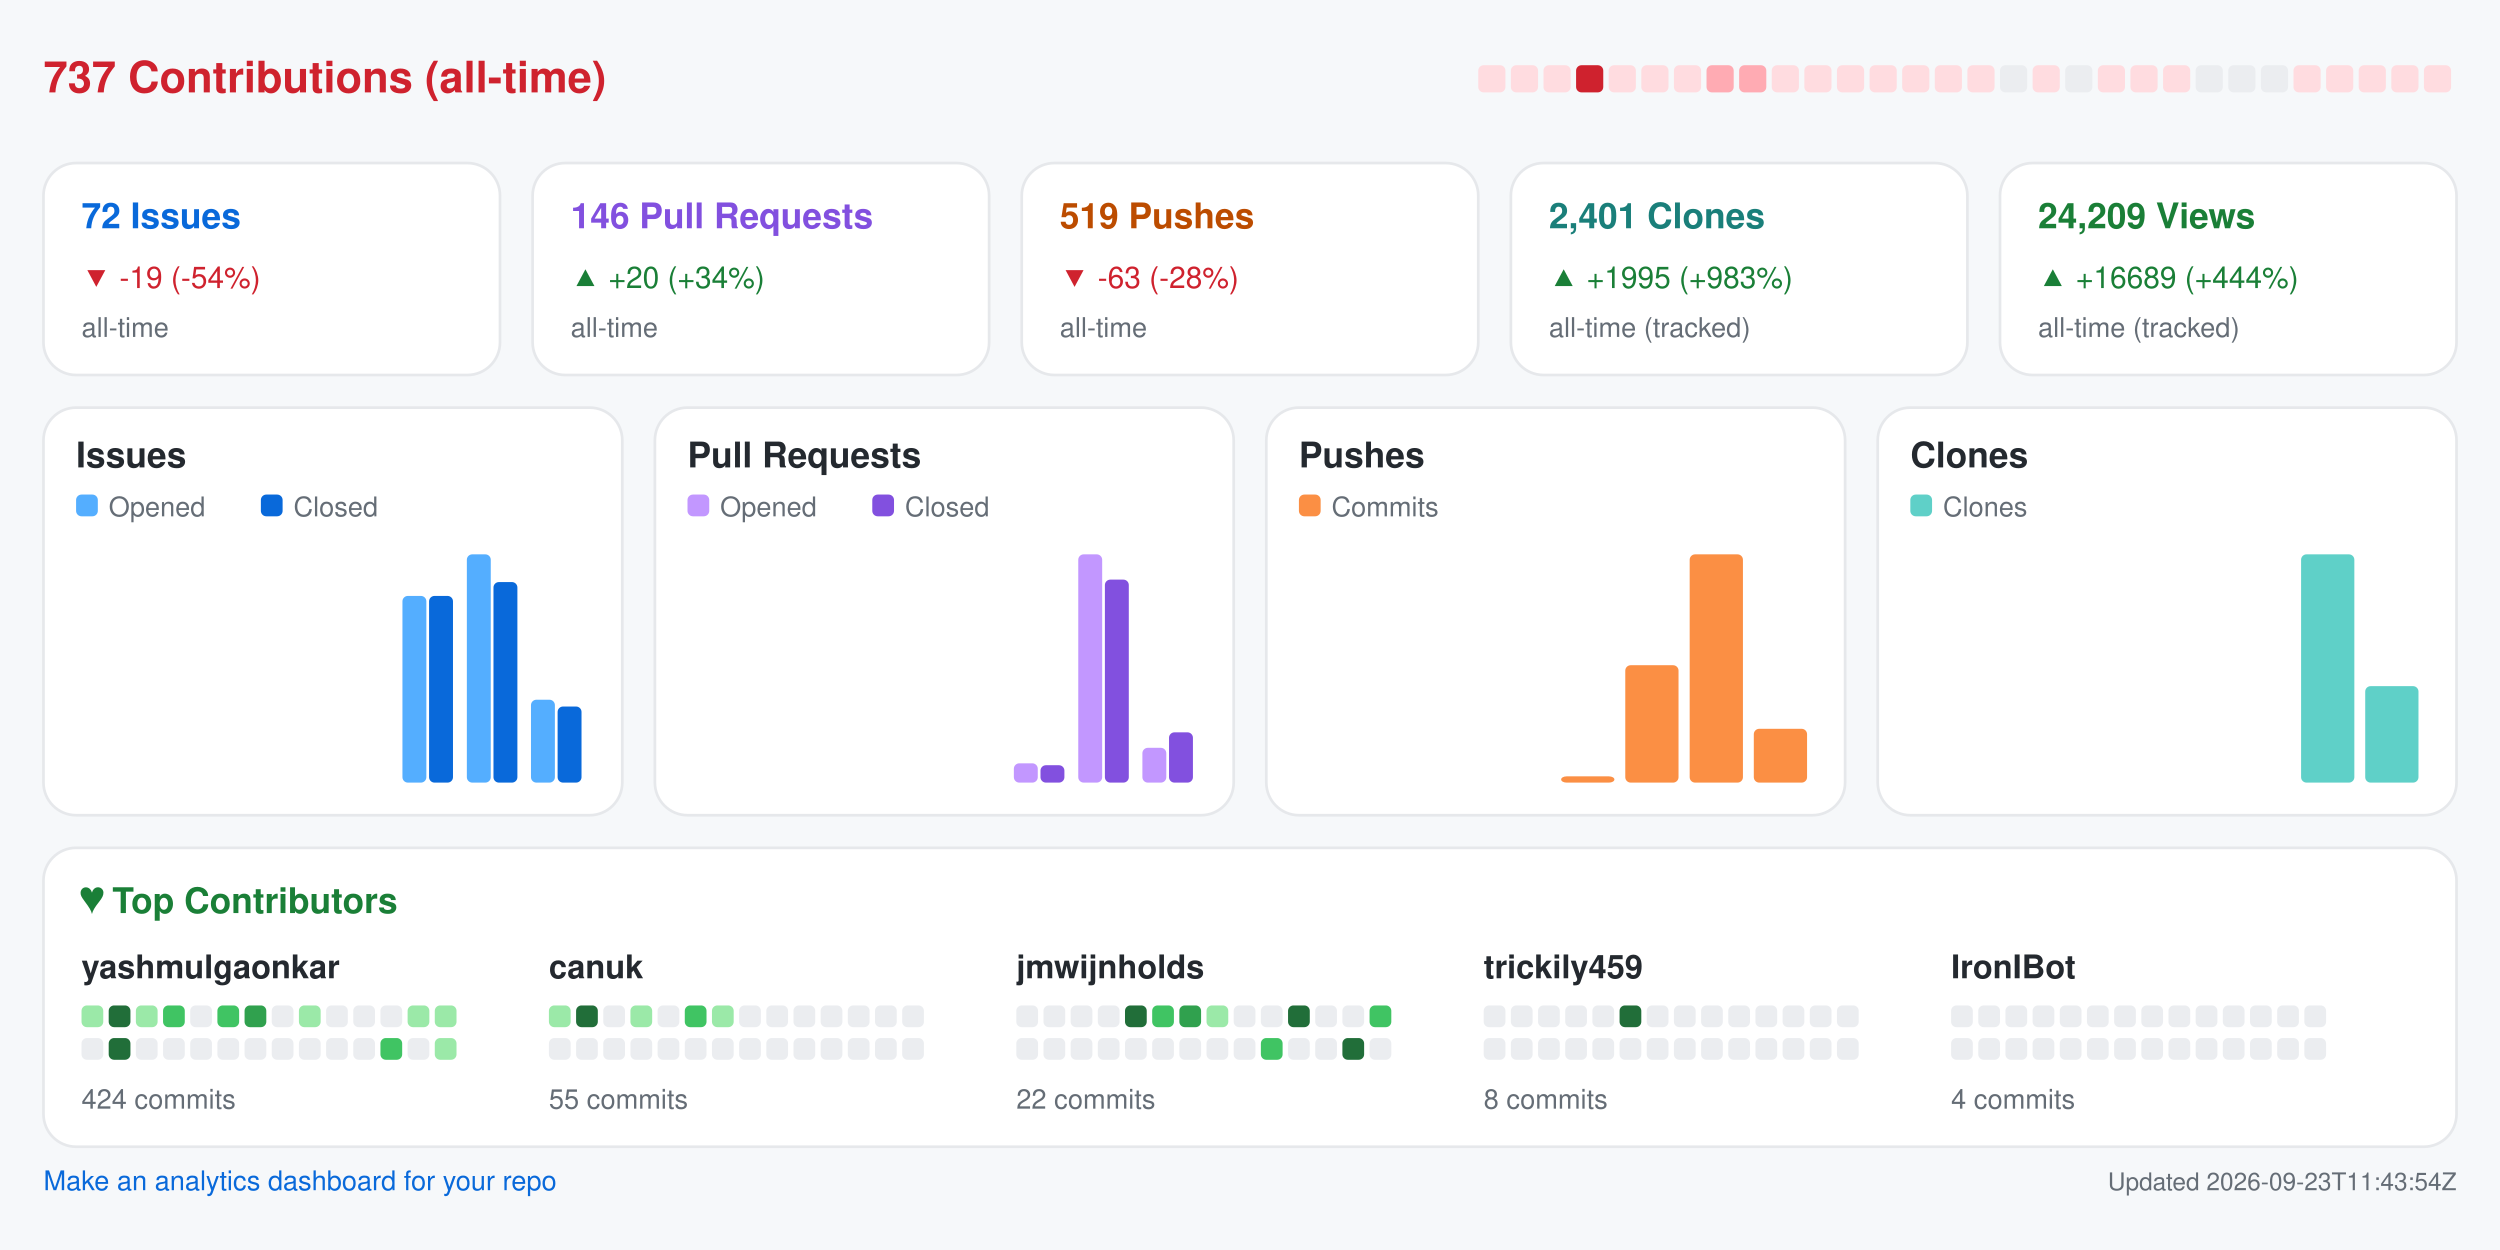
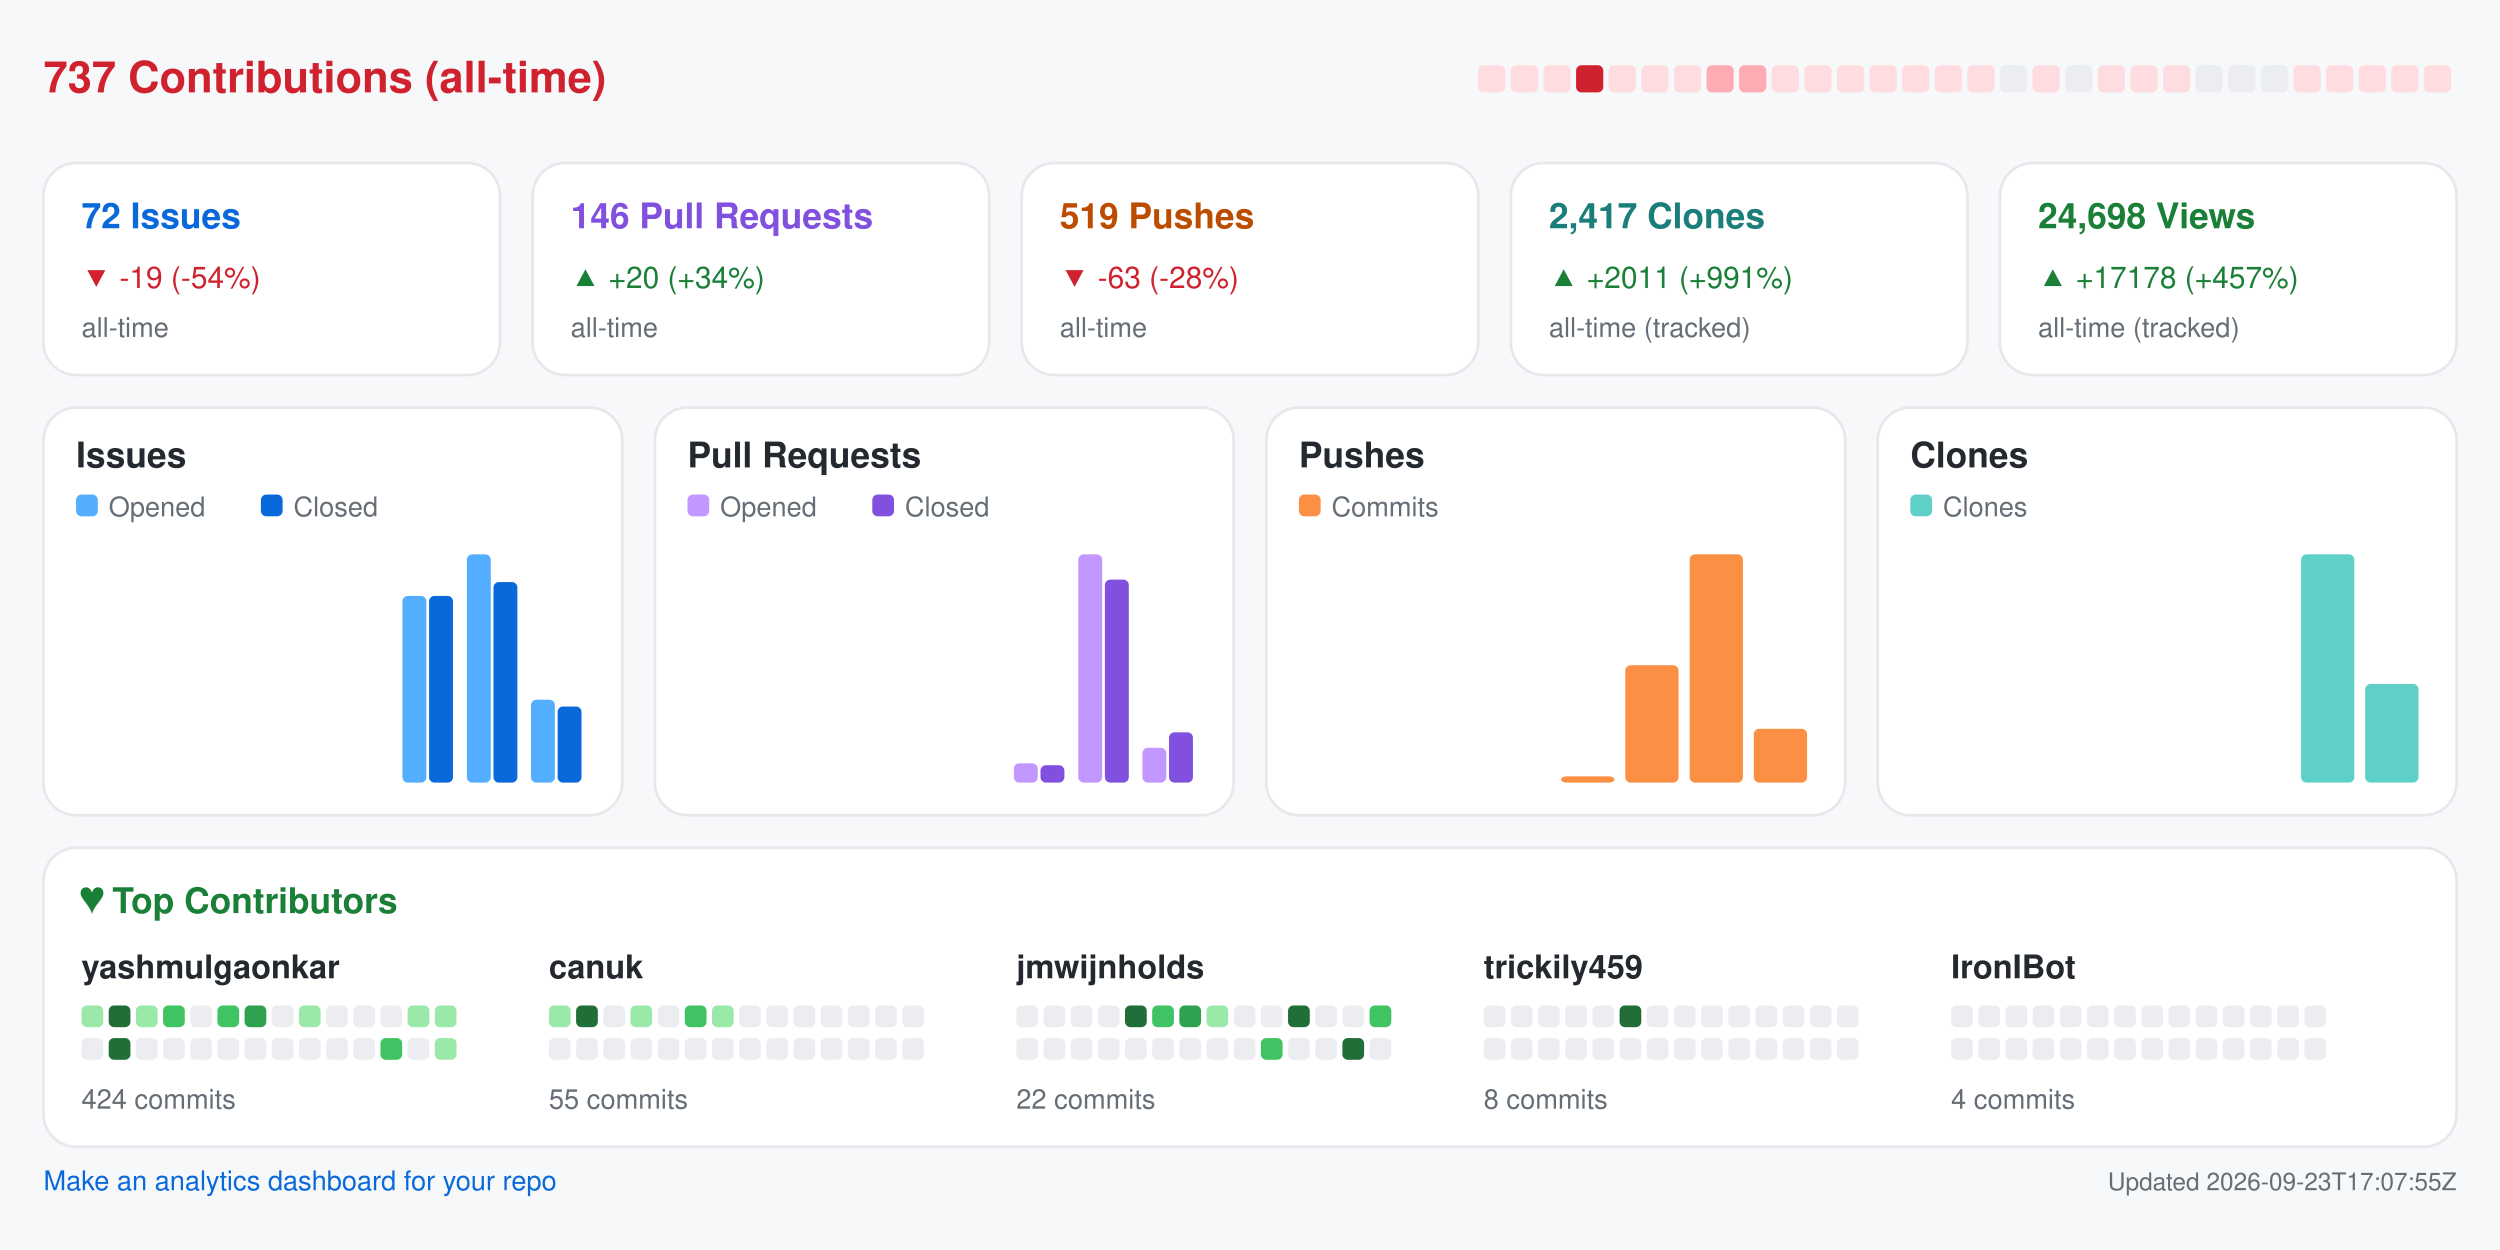
<svg xmlns="http://www.w3.org/2000/svg" width="920" height="460" viewBox="0 0 920 460" role="img" aria-label="Repository analytics for yashmulgaonkar/FlightScnr_Pi">
  <rect x="0.0" y="0.0" width="920.0" height="460.0" rx="0" fill="#f6f8fa" />
  <text x="16.0" y="34.0" fill="#cf222e" font-size="16" font-family="-apple-system,BlinkMacSystemFont,Segoe UI,Helvetica,Arial,sans-serif" font-weight="600" text-anchor="start">737 Contributions (all-time)</text>
  <rect x="544.0" y="24.0" width="10.0" height="10.0" rx="2" fill="#ffdce0" />
  <rect x="556.0" y="24.0" width="10.0" height="10.0" rx="2" fill="#ffdce0" />
  <rect x="568.0" y="24.0" width="10.0" height="10.0" rx="2" fill="#ffdce0" />
  <rect x="580.0" y="24.0" width="10.0" height="10.0" rx="2" fill="#cf222e" />
  <rect x="592.0" y="24.0" width="10.0" height="10.0" rx="2" fill="#ffdce0" />
  <rect x="604.0" y="24.0" width="10.0" height="10.0" rx="2" fill="#ffdce0" />
  <rect x="616.0" y="24.0" width="10.0" height="10.0" rx="2" fill="#ffdce0" />
  <rect x="628.0" y="24.0" width="10.0" height="10.0" rx="2" fill="#ffabb3" />
  <rect x="640.0" y="24.0" width="10.0" height="10.0" rx="2" fill="#ffabb3" />
  <rect x="652.0" y="24.0" width="10.0" height="10.0" rx="2" fill="#ffdce0" />
  <rect x="664.0" y="24.0" width="10.0" height="10.0" rx="2" fill="#ffdce0" />
  <rect x="676.0" y="24.0" width="10.0" height="10.0" rx="2" fill="#ffdce0" />
  <rect x="688.0" y="24.0" width="10.0" height="10.0" rx="2" fill="#ffdce0" />
  <rect x="700.0" y="24.0" width="10.0" height="10.0" rx="2" fill="#ffdce0" />
  <rect x="712.0" y="24.0" width="10.0" height="10.0" rx="2" fill="#ffdce0" />
  <rect x="724.0" y="24.0" width="10.0" height="10.0" rx="2" fill="#ffdce0" />
  <rect x="736.0" y="24.0" width="10.0" height="10.0" rx="2" fill="#ebedf0" />
  <rect x="748.0" y="24.0" width="10.0" height="10.0" rx="2" fill="#ffdce0" />
  <rect x="760.0" y="24.0" width="10.0" height="10.0" rx="2" fill="#ebedf0" />
  <rect x="772.0" y="24.0" width="10.0" height="10.0" rx="2" fill="#ffdce0" />
  <rect x="784.0" y="24.0" width="10.0" height="10.0" rx="2" fill="#ffdce0" />
  <rect x="796.0" y="24.0" width="10.0" height="10.0" rx="2" fill="#ffdce0" />
  <rect x="808.0" y="24.0" width="10.0" height="10.0" rx="2" fill="#ebedf0" />
  <rect x="820.0" y="24.0" width="10.0" height="10.0" rx="2" fill="#ebedf0" />
  <rect x="832.0" y="24.0" width="10.0" height="10.0" rx="2" fill="#ebedf0" />
  <rect x="844.0" y="24.0" width="10.0" height="10.0" rx="2" fill="#ffdce0" />
  <rect x="856.0" y="24.0" width="10.0" height="10.0" rx="2" fill="#ffdce0" />
  <rect x="868.0" y="24.0" width="10.0" height="10.0" rx="2" fill="#ffdce0" />
  <rect x="880.0" y="24.0" width="10.0" height="10.0" rx="2" fill="#ffdce0" />
  <rect x="892.0" y="24.0" width="10.0" height="10.0" rx="2" fill="#ffdce0" />
  <rect x="16.0" y="60.0" width="168.0" height="78.0" rx="12" fill="#ffffff" stroke="#e6e8eb" />
  <text x="30.0" y="84.0" fill="#0969da" font-size="13" font-family="-apple-system,BlinkMacSystemFont,Segoe UI,Helvetica,Arial,sans-serif" font-weight="600" text-anchor="start">72 Issues</text>
  <text x="30.0" y="106.0" fill="#cf222e" font-size="11" font-family="-apple-system,BlinkMacSystemFont,Segoe UI,Helvetica,Arial,sans-serif" font-weight="400" text-anchor="start">▼ -19 (-54%)</text>
  <text x="30.0" y="124.0" fill="#656d76" font-size="10" font-family="-apple-system,BlinkMacSystemFont,Segoe UI,Helvetica,Arial,sans-serif" font-weight="400" text-anchor="start">all-time</text>
  <rect x="196.0" y="60.0" width="168.0" height="78.0" rx="12" fill="#ffffff" stroke="#e6e8eb" />
  <text x="210.0" y="84.0" fill="#8250df" font-size="13" font-family="-apple-system,BlinkMacSystemFont,Segoe UI,Helvetica,Arial,sans-serif" font-weight="600" text-anchor="start">146 Pull Requests</text>
  <text x="210.0" y="106.0" fill="#1a7f37" font-size="11" font-family="-apple-system,BlinkMacSystemFont,Segoe UI,Helvetica,Arial,sans-serif" font-weight="400" text-anchor="start">▲ +20 (+34%)</text>
  <text x="210.0" y="124.0" fill="#656d76" font-size="10" font-family="-apple-system,BlinkMacSystemFont,Segoe UI,Helvetica,Arial,sans-serif" font-weight="400" text-anchor="start">all-time</text>
  <rect x="376.0" y="60.0" width="168.0" height="78.0" rx="12" fill="#ffffff" stroke="#e6e8eb" />
  <text x="390.0" y="84.0" fill="#bc4c00" font-size="13" font-family="-apple-system,BlinkMacSystemFont,Segoe UI,Helvetica,Arial,sans-serif" font-weight="600" text-anchor="start">519 Pushes</text>
  <text x="390.0" y="106.0" fill="#cf222e" font-size="11" font-family="-apple-system,BlinkMacSystemFont,Segoe UI,Helvetica,Arial,sans-serif" font-weight="400" text-anchor="start">▼ -63 (-28%)</text>
  <text x="390.0" y="124.0" fill="#656d76" font-size="10" font-family="-apple-system,BlinkMacSystemFont,Segoe UI,Helvetica,Arial,sans-serif" font-weight="400" text-anchor="start">all-time</text>
  <rect x="556.0" y="60.0" width="168.0" height="78.0" rx="12" fill="#ffffff" stroke="#e6e8eb" />
-   <text x="570.0" y="84.0" fill="#1a7f7a" font-size="13" font-family="-apple-system,BlinkMacSystemFont,Segoe UI,Helvetica,Arial,sans-serif" font-weight="600" text-anchor="start">2,401 Clones</text>
-   <text x="570.0" y="106.0" fill="#1a7f37" font-size="11" font-family="-apple-system,BlinkMacSystemFont,Segoe UI,Helvetica,Arial,sans-serif" font-weight="400" text-anchor="start">▲ +1995 (+983%)</text>
+   <text x="570.0" y="84.0" fill="#1a7f7a" font-size="13" font-family="-apple-system,BlinkMacSystemFont,Segoe UI,Helvetica,Arial,sans-serif" font-weight="600" text-anchor="start">2,417 Clones</text>
+   <text x="570.0" y="106.0" fill="#1a7f37" font-size="11" font-family="-apple-system,BlinkMacSystemFont,Segoe UI,Helvetica,Arial,sans-serif" font-weight="400" text-anchor="start">▲ +2011 (+991%)</text>
  <text x="570.0" y="124.0" fill="#656d76" font-size="10" font-family="-apple-system,BlinkMacSystemFont,Segoe UI,Helvetica,Arial,sans-serif" font-weight="400" text-anchor="start">all-time (tracked)</text>
  <rect x="736.0" y="60.0" width="168.0" height="78.0" rx="12" fill="#ffffff" stroke="#e6e8eb" />
-   <text x="750.0" y="84.0" fill="#1a7f37" font-size="13" font-family="-apple-system,BlinkMacSystemFont,Segoe UI,Helvetica,Arial,sans-serif" font-weight="600" text-anchor="start">24,209 Views</text>
-   <text x="750.0" y="106.0" fill="#1a7f37" font-size="11" font-family="-apple-system,BlinkMacSystemFont,Segoe UI,Helvetica,Arial,sans-serif" font-weight="400" text-anchor="start">▲ +16689 (+444%)</text>
+   <text x="750.0" y="84.0" fill="#1a7f37" font-size="13" font-family="-apple-system,BlinkMacSystemFont,Segoe UI,Helvetica,Arial,sans-serif" font-weight="600" text-anchor="start">24,698 Views</text>
+   <text x="750.0" y="106.0" fill="#1a7f37" font-size="11" font-family="-apple-system,BlinkMacSystemFont,Segoe UI,Helvetica,Arial,sans-serif" font-weight="400" text-anchor="start">▲ +17178 (+457%)</text>
  <text x="750.0" y="124.0" fill="#656d76" font-size="10" font-family="-apple-system,BlinkMacSystemFont,Segoe UI,Helvetica,Arial,sans-serif" font-weight="400" text-anchor="start">all-time (tracked)</text>
  <rect x="16.0" y="150.0" width="213.0" height="150.0" rx="12" fill="#ffffff" stroke="#e6e8eb" />
  <text x="28.0" y="172.0" fill="#24292f" font-size="13" font-family="-apple-system,BlinkMacSystemFont,Segoe UI,Helvetica,Arial,sans-serif" font-weight="600" text-anchor="start">Issues</text>
  <rect x="28.0" y="182.0" width="8.0" height="8.0" rx="2" fill="#54aeff" />
  <text x="40.0" y="190.0" fill="#656d76" font-size="10" font-family="-apple-system,BlinkMacSystemFont,Segoe UI,Helvetica,Arial,sans-serif" font-weight="400" text-anchor="start">Opened</text>
  <rect x="96.0" y="182.0" width="8.0" height="8.0" rx="2" fill="#0969da" />
  <text x="108.0" y="190.0" fill="#656d76" font-size="10" font-family="-apple-system,BlinkMacSystemFont,Segoe UI,Helvetica,Arial,sans-serif" font-weight="400" text-anchor="start">Closed</text>
  <rect x="30.0" y="288.0" width="8.8" height="0.0" rx="2" fill="#54aeff" />
  <rect x="39.8" y="288.0" width="8.8" height="0.0" rx="2" fill="#0969da" />
  <rect x="53.6" y="288.0" width="8.8" height="0.0" rx="2" fill="#54aeff" />
  <rect x="63.4" y="288.0" width="8.8" height="0.0" rx="2" fill="#0969da" />
  <rect x="77.2" y="288.0" width="8.8" height="0.0" rx="2" fill="#54aeff" />
  <rect x="87.1" y="288.0" width="8.8" height="0.0" rx="2" fill="#0969da" />
  <rect x="100.9" y="288.0" width="8.8" height="0.0" rx="2" fill="#54aeff" />
  <rect x="110.7" y="288.0" width="8.8" height="0.0" rx="2" fill="#0969da" />
  <rect x="124.5" y="288.0" width="8.8" height="0.0" rx="2" fill="#54aeff" />
  <rect x="134.3" y="288.0" width="8.8" height="0.0" rx="2" fill="#0969da" />
  <rect x="148.1" y="219.3" width="8.8" height="68.7" rx="2" fill="#54aeff" />
  <rect x="157.9" y="219.3" width="8.8" height="68.7" rx="2" fill="#0969da" />
  <rect x="171.8" y="204.0" width="8.8" height="84.0" rx="2" fill="#54aeff" />
  <rect x="181.6" y="214.2" width="8.8" height="73.8" rx="2" fill="#0969da" />
  <rect x="195.4" y="257.5" width="8.8" height="30.5" rx="2" fill="#54aeff" />
  <rect x="205.2" y="260.0" width="8.8" height="28.0" rx="2" fill="#0969da" />
  <rect x="241.0" y="150.0" width="213.0" height="150.0" rx="12" fill="#ffffff" stroke="#e6e8eb" />
  <text x="253.0" y="172.0" fill="#24292f" font-size="13" font-family="-apple-system,BlinkMacSystemFont,Segoe UI,Helvetica,Arial,sans-serif" font-weight="600" text-anchor="start">Pull Requests</text>
  <rect x="253.0" y="182.0" width="8.0" height="8.0" rx="2" fill="#c297ff" />
  <text x="265.0" y="190.0" fill="#656d76" font-size="10" font-family="-apple-system,BlinkMacSystemFont,Segoe UI,Helvetica,Arial,sans-serif" font-weight="400" text-anchor="start">Opened</text>
  <rect x="321.0" y="182.0" width="8.0" height="8.0" rx="2" fill="#8250df" />
  <text x="333.0" y="190.0" fill="#656d76" font-size="10" font-family="-apple-system,BlinkMacSystemFont,Segoe UI,Helvetica,Arial,sans-serif" font-weight="400" text-anchor="start">Closed</text>
  <rect x="255.0" y="288.0" width="8.8" height="0.0" rx="2" fill="#c297ff" />
  <rect x="264.8" y="288.0" width="8.8" height="0.0" rx="2" fill="#8250df" />
  <rect x="278.6" y="288.0" width="8.8" height="0.0" rx="2" fill="#c297ff" />
  <rect x="288.4" y="288.0" width="8.8" height="0.0" rx="2" fill="#8250df" />
  <rect x="302.2" y="288.0" width="8.8" height="0.0" rx="2" fill="#c297ff" />
  <rect x="312.1" y="288.0" width="8.8" height="0.0" rx="2" fill="#8250df" />
  <rect x="325.9" y="288.0" width="8.8" height="0.0" rx="2" fill="#c297ff" />
  <rect x="335.7" y="288.0" width="8.8" height="0.0" rx="2" fill="#8250df" />
  <rect x="349.5" y="288.0" width="8.8" height="0.0" rx="2" fill="#c297ff" />
  <rect x="359.3" y="288.0" width="8.8" height="0.0" rx="2" fill="#8250df" />
  <rect x="373.1" y="280.9" width="8.8" height="7.1" rx="2" fill="#c297ff" />
  <rect x="382.9" y="281.6" width="8.8" height="6.4" rx="2" fill="#8250df" />
  <rect x="396.8" y="204.0" width="8.8" height="84.0" rx="2" fill="#c297ff" />
  <rect x="406.6" y="213.3" width="8.8" height="74.7" rx="2" fill="#8250df" />
  <rect x="420.4" y="275.2" width="8.8" height="12.8" rx="2" fill="#c297ff" />
  <rect x="430.2" y="269.5" width="8.8" height="18.5" rx="2" fill="#8250df" />
  <rect x="466.0" y="150.0" width="213.0" height="150.0" rx="12" fill="#ffffff" stroke="#e6e8eb" />
  <text x="478.0" y="172.0" fill="#24292f" font-size="13" font-family="-apple-system,BlinkMacSystemFont,Segoe UI,Helvetica,Arial,sans-serif" font-weight="600" text-anchor="start">Pushes</text>
  <rect x="478.0" y="182.0" width="8.0" height="8.0" rx="2" fill="#fb8f44" />
  <text x="490.0" y="190.0" fill="#656d76" font-size="10" font-family="-apple-system,BlinkMacSystemFont,Segoe UI,Helvetica,Arial,sans-serif" font-weight="400" text-anchor="start">Commits</text>
  <rect x="480.0" y="288.0" width="19.6" height="0.0" rx="2" fill="#fb8f44" />
  <rect x="503.6" y="288.0" width="19.6" height="0.0" rx="2" fill="#fb8f44" />
  <rect x="527.2" y="288.0" width="19.6" height="0.0" rx="2" fill="#fb8f44" />
  <rect x="550.9" y="288.0" width="19.6" height="0.0" rx="2" fill="#fb8f44" />
  <rect x="574.5" y="285.7" width="19.6" height="2.3" rx="2" fill="#fb8f44" />
  <rect x="598.1" y="244.8" width="19.6" height="43.2" rx="2" fill="#fb8f44" />
  <rect x="621.8" y="204.0" width="19.6" height="84.0" rx="2" fill="#fb8f44" />
  <rect x="645.4" y="268.2" width="19.6" height="19.8" rx="2" fill="#fb8f44" />
  <rect x="691.0" y="150.0" width="213.0" height="150.0" rx="12" fill="#ffffff" stroke="#e6e8eb" />
  <text x="703.0" y="172.0" fill="#24292f" font-size="13" font-family="-apple-system,BlinkMacSystemFont,Segoe UI,Helvetica,Arial,sans-serif" font-weight="600" text-anchor="start">Clones</text>
  <rect x="703.0" y="182.0" width="8.0" height="8.0" rx="2" fill="#5fd0c8" />
  <text x="715.0" y="190.0" fill="#656d76" font-size="10" font-family="-apple-system,BlinkMacSystemFont,Segoe UI,Helvetica,Arial,sans-serif" font-weight="400" text-anchor="start">Clones</text>
  <rect x="705.0" y="288.0" width="19.6" height="0.0" rx="2" fill="#5fd0c8" />
  <rect x="728.6" y="288.0" width="19.6" height="0.0" rx="2" fill="#5fd0c8" />
  <rect x="752.2" y="288.0" width="19.6" height="0.0" rx="2" fill="#5fd0c8" />
  <rect x="775.9" y="288.0" width="19.6" height="0.0" rx="2" fill="#5fd0c8" />
  <rect x="799.5" y="288.0" width="19.6" height="0.0" rx="2" fill="#5fd0c8" />
  <rect x="823.1" y="288.0" width="19.6" height="0.0" rx="2" fill="#5fd0c8" />
  <rect x="846.8" y="204.0" width="19.6" height="84.0" rx="2" fill="#5fd0c8" />
-   <rect x="870.4" y="252.5" width="19.6" height="35.5" rx="2" fill="#5fd0c8" />
+   <rect x="870.4" y="251.7" width="19.6" height="36.3" rx="2" fill="#5fd0c8" />
  <rect x="16.0" y="312.0" width="888.0" height="110.0" rx="12" fill="#ffffff" stroke="#e6e8eb" />
  <text x="30.0" y="336.0" fill="#1a7f37" font-size="13" font-family="-apple-system,BlinkMacSystemFont,Segoe UI,Helvetica,Arial,sans-serif" font-weight="600" text-anchor="start">♥  Top Contributors</text>
  <text x="30.0" y="360.0" fill="#24292f" font-size="12" font-family="-apple-system,BlinkMacSystemFont,Segoe UI,Helvetica,Arial,sans-serif" font-weight="600" text-anchor="start">yashmulgaonkar</text>
  <rect x="30.0" y="370.0" width="8.0" height="8.0" rx="2" fill="#9be9a8" />
  <rect x="40.0" y="370.0" width="8.0" height="8.0" rx="2" fill="#216e39" />
  <rect x="50.0" y="370.0" width="8.0" height="8.0" rx="2" fill="#9be9a8" />
  <rect x="60.0" y="370.0" width="8.0" height="8.0" rx="2" fill="#40c463" />
  <rect x="70.0" y="370.0" width="8.0" height="8.0" rx="2" fill="#ebedf0" />
  <rect x="80.0" y="370.0" width="8.0" height="8.0" rx="2" fill="#40c463" />
  <rect x="90.0" y="370.0" width="8.0" height="8.0" rx="2" fill="#30a14e" />
  <rect x="100.0" y="370.0" width="8.0" height="8.0" rx="2" fill="#ebedf0" />
  <rect x="110.0" y="370.0" width="8.0" height="8.0" rx="2" fill="#9be9a8" />
  <rect x="120.0" y="370.0" width="8.0" height="8.0" rx="2" fill="#ebedf0" />
  <rect x="130.0" y="370.0" width="8.0" height="8.0" rx="2" fill="#ebedf0" />
  <rect x="140.0" y="370.0" width="8.0" height="8.0" rx="2" fill="#ebedf0" />
  <rect x="150.0" y="370.0" width="8.0" height="8.0" rx="2" fill="#9be9a8" />
  <rect x="160.0" y="370.0" width="8.0" height="8.0" rx="2" fill="#9be9a8" />
  <rect x="30.0" y="382.0" width="8.0" height="8.0" rx="2" fill="#ebedf0" />
  <rect x="40.0" y="382.0" width="8.0" height="8.0" rx="2" fill="#216e39" />
  <rect x="50.0" y="382.0" width="8.0" height="8.0" rx="2" fill="#ebedf0" />
  <rect x="60.0" y="382.0" width="8.0" height="8.0" rx="2" fill="#ebedf0" />
  <rect x="70.0" y="382.0" width="8.0" height="8.0" rx="2" fill="#ebedf0" />
  <rect x="80.0" y="382.0" width="8.0" height="8.0" rx="2" fill="#ebedf0" />
  <rect x="90.0" y="382.0" width="8.0" height="8.0" rx="2" fill="#ebedf0" />
  <rect x="100.0" y="382.0" width="8.0" height="8.0" rx="2" fill="#ebedf0" />
  <rect x="110.0" y="382.0" width="8.0" height="8.0" rx="2" fill="#ebedf0" />
  <rect x="120.0" y="382.0" width="8.0" height="8.0" rx="2" fill="#ebedf0" />
  <rect x="130.0" y="382.0" width="8.0" height="8.0" rx="2" fill="#ebedf0" />
  <rect x="140.0" y="382.0" width="8.0" height="8.0" rx="2" fill="#40c463" />
  <rect x="150.0" y="382.0" width="8.0" height="8.0" rx="2" fill="#ebedf0" />
  <rect x="160.0" y="382.0" width="8.0" height="8.0" rx="2" fill="#9be9a8" />
  <text x="30.0" y="408.0" fill="#656d76" font-size="10" font-family="-apple-system,BlinkMacSystemFont,Segoe UI,Helvetica,Arial,sans-serif" font-weight="400" text-anchor="start">424 commits</text>
  <text x="202.0" y="360.0" fill="#24292f" font-size="12" font-family="-apple-system,BlinkMacSystemFont,Segoe UI,Helvetica,Arial,sans-serif" font-weight="600" text-anchor="start">canuk</text>
  <rect x="202.0" y="370.0" width="8.0" height="8.0" rx="2" fill="#9be9a8" />
  <rect x="212.0" y="370.0" width="8.0" height="8.0" rx="2" fill="#216e39" />
  <rect x="222.0" y="370.0" width="8.0" height="8.0" rx="2" fill="#ebedf0" />
  <rect x="232.0" y="370.0" width="8.0" height="8.0" rx="2" fill="#9be9a8" />
  <rect x="242.0" y="370.0" width="8.0" height="8.0" rx="2" fill="#ebedf0" />
  <rect x="252.0" y="370.0" width="8.0" height="8.0" rx="2" fill="#40c463" />
  <rect x="262.0" y="370.0" width="8.0" height="8.0" rx="2" fill="#9be9a8" />
  <rect x="272.0" y="370.0" width="8.0" height="8.0" rx="2" fill="#ebedf0" />
  <rect x="282.0" y="370.0" width="8.0" height="8.0" rx="2" fill="#ebedf0" />
  <rect x="292.0" y="370.0" width="8.0" height="8.0" rx="2" fill="#ebedf0" />
  <rect x="302.0" y="370.0" width="8.0" height="8.0" rx="2" fill="#ebedf0" />
  <rect x="312.0" y="370.0" width="8.0" height="8.0" rx="2" fill="#ebedf0" />
  <rect x="322.0" y="370.0" width="8.0" height="8.0" rx="2" fill="#ebedf0" />
  <rect x="332.0" y="370.0" width="8.0" height="8.0" rx="2" fill="#ebedf0" />
  <rect x="202.0" y="382.0" width="8.0" height="8.0" rx="2" fill="#ebedf0" />
  <rect x="212.0" y="382.0" width="8.0" height="8.0" rx="2" fill="#ebedf0" />
  <rect x="222.0" y="382.0" width="8.0" height="8.0" rx="2" fill="#ebedf0" />
  <rect x="232.0" y="382.0" width="8.0" height="8.0" rx="2" fill="#ebedf0" />
  <rect x="242.0" y="382.0" width="8.0" height="8.0" rx="2" fill="#ebedf0" />
  <rect x="252.0" y="382.0" width="8.0" height="8.0" rx="2" fill="#ebedf0" />
  <rect x="262.0" y="382.0" width="8.0" height="8.0" rx="2" fill="#ebedf0" />
  <rect x="272.0" y="382.0" width="8.0" height="8.0" rx="2" fill="#ebedf0" />
  <rect x="282.0" y="382.0" width="8.0" height="8.0" rx="2" fill="#ebedf0" />
  <rect x="292.0" y="382.0" width="8.0" height="8.0" rx="2" fill="#ebedf0" />
  <rect x="302.0" y="382.0" width="8.0" height="8.0" rx="2" fill="#ebedf0" />
  <rect x="312.0" y="382.0" width="8.0" height="8.0" rx="2" fill="#ebedf0" />
  <rect x="322.0" y="382.0" width="8.0" height="8.0" rx="2" fill="#ebedf0" />
  <rect x="332.0" y="382.0" width="8.0" height="8.0" rx="2" fill="#ebedf0" />
  <text x="202.0" y="408.0" fill="#656d76" font-size="10" font-family="-apple-system,BlinkMacSystemFont,Segoe UI,Helvetica,Arial,sans-serif" font-weight="400" text-anchor="start">55 commits</text>
  <text x="374.0" y="360.0" fill="#24292f" font-size="12" font-family="-apple-system,BlinkMacSystemFont,Segoe UI,Helvetica,Arial,sans-serif" font-weight="600" text-anchor="start">jmwijnholds</text>
  <rect x="374.0" y="370.0" width="8.0" height="8.0" rx="2" fill="#ebedf0" />
  <rect x="384.0" y="370.0" width="8.0" height="8.0" rx="2" fill="#ebedf0" />
  <rect x="394.0" y="370.0" width="8.0" height="8.0" rx="2" fill="#ebedf0" />
  <rect x="404.0" y="370.0" width="8.0" height="8.0" rx="2" fill="#ebedf0" />
  <rect x="414.0" y="370.0" width="8.0" height="8.0" rx="2" fill="#216e39" />
  <rect x="424.0" y="370.0" width="8.0" height="8.0" rx="2" fill="#40c463" />
  <rect x="434.0" y="370.0" width="8.0" height="8.0" rx="2" fill="#30a14e" />
  <rect x="444.0" y="370.0" width="8.0" height="8.0" rx="2" fill="#9be9a8" />
  <rect x="454.0" y="370.0" width="8.0" height="8.0" rx="2" fill="#ebedf0" />
  <rect x="464.0" y="370.0" width="8.0" height="8.0" rx="2" fill="#ebedf0" />
  <rect x="474.0" y="370.0" width="8.0" height="8.0" rx="2" fill="#216e39" />
  <rect x="484.0" y="370.0" width="8.0" height="8.0" rx="2" fill="#ebedf0" />
  <rect x="494.0" y="370.0" width="8.0" height="8.0" rx="2" fill="#ebedf0" />
  <rect x="504.0" y="370.0" width="8.0" height="8.0" rx="2" fill="#40c463" />
  <rect x="374.0" y="382.0" width="8.0" height="8.0" rx="2" fill="#ebedf0" />
  <rect x="384.0" y="382.0" width="8.0" height="8.0" rx="2" fill="#ebedf0" />
  <rect x="394.0" y="382.0" width="8.0" height="8.0" rx="2" fill="#ebedf0" />
  <rect x="404.0" y="382.0" width="8.0" height="8.0" rx="2" fill="#ebedf0" />
  <rect x="414.0" y="382.0" width="8.0" height="8.0" rx="2" fill="#ebedf0" />
  <rect x="424.0" y="382.0" width="8.0" height="8.0" rx="2" fill="#ebedf0" />
  <rect x="434.0" y="382.0" width="8.0" height="8.0" rx="2" fill="#ebedf0" />
  <rect x="444.0" y="382.0" width="8.0" height="8.0" rx="2" fill="#ebedf0" />
  <rect x="454.0" y="382.0" width="8.0" height="8.0" rx="2" fill="#ebedf0" />
  <rect x="464.0" y="382.0" width="8.0" height="8.0" rx="2" fill="#40c463" />
  <rect x="474.0" y="382.0" width="8.0" height="8.0" rx="2" fill="#ebedf0" />
  <rect x="484.0" y="382.0" width="8.0" height="8.0" rx="2" fill="#ebedf0" />
  <rect x="494.0" y="382.0" width="8.0" height="8.0" rx="2" fill="#216e39" />
  <rect x="504.0" y="382.0" width="8.0" height="8.0" rx="2" fill="#ebedf0" />
  <text x="374.0" y="408.0" fill="#656d76" font-size="10" font-family="-apple-system,BlinkMacSystemFont,Segoe UI,Helvetica,Arial,sans-serif" font-weight="400" text-anchor="start">22 commits</text>
  <text x="546.0" y="360.0" fill="#24292f" font-size="12" font-family="-apple-system,BlinkMacSystemFont,Segoe UI,Helvetica,Arial,sans-serif" font-weight="600" text-anchor="start">trickily459</text>
  <rect x="546.0" y="370.0" width="8.0" height="8.0" rx="2" fill="#ebedf0" />
  <rect x="556.0" y="370.0" width="8.0" height="8.0" rx="2" fill="#ebedf0" />
  <rect x="566.0" y="370.0" width="8.0" height="8.0" rx="2" fill="#ebedf0" />
  <rect x="576.0" y="370.0" width="8.0" height="8.0" rx="2" fill="#ebedf0" />
  <rect x="586.0" y="370.0" width="8.0" height="8.0" rx="2" fill="#ebedf0" />
  <rect x="596.0" y="370.0" width="8.0" height="8.0" rx="2" fill="#216e39" />
  <rect x="606.0" y="370.0" width="8.0" height="8.0" rx="2" fill="#ebedf0" />
  <rect x="616.0" y="370.0" width="8.0" height="8.0" rx="2" fill="#ebedf0" />
  <rect x="626.0" y="370.0" width="8.0" height="8.0" rx="2" fill="#ebedf0" />
  <rect x="636.0" y="370.0" width="8.0" height="8.0" rx="2" fill="#ebedf0" />
  <rect x="646.0" y="370.0" width="8.0" height="8.0" rx="2" fill="#ebedf0" />
  <rect x="656.0" y="370.0" width="8.0" height="8.0" rx="2" fill="#ebedf0" />
  <rect x="666.0" y="370.0" width="8.0" height="8.0" rx="2" fill="#ebedf0" />
  <rect x="676.0" y="370.0" width="8.0" height="8.0" rx="2" fill="#ebedf0" />
  <rect x="546.0" y="382.0" width="8.0" height="8.0" rx="2" fill="#ebedf0" />
  <rect x="556.0" y="382.0" width="8.0" height="8.0" rx="2" fill="#ebedf0" />
  <rect x="566.0" y="382.0" width="8.0" height="8.0" rx="2" fill="#ebedf0" />
  <rect x="576.0" y="382.0" width="8.0" height="8.0" rx="2" fill="#ebedf0" />
  <rect x="586.0" y="382.0" width="8.0" height="8.0" rx="2" fill="#ebedf0" />
  <rect x="596.0" y="382.0" width="8.0" height="8.0" rx="2" fill="#ebedf0" />
  <rect x="606.0" y="382.0" width="8.0" height="8.0" rx="2" fill="#ebedf0" />
  <rect x="616.0" y="382.0" width="8.0" height="8.0" rx="2" fill="#ebedf0" />
  <rect x="626.0" y="382.0" width="8.0" height="8.0" rx="2" fill="#ebedf0" />
  <rect x="636.0" y="382.0" width="8.0" height="8.0" rx="2" fill="#ebedf0" />
  <rect x="646.0" y="382.0" width="8.0" height="8.0" rx="2" fill="#ebedf0" />
  <rect x="656.0" y="382.0" width="8.0" height="8.0" rx="2" fill="#ebedf0" />
  <rect x="666.0" y="382.0" width="8.0" height="8.0" rx="2" fill="#ebedf0" />
  <rect x="676.0" y="382.0" width="8.0" height="8.0" rx="2" fill="#ebedf0" />
  <text x="546.0" y="408.0" fill="#656d76" font-size="10" font-family="-apple-system,BlinkMacSystemFont,Segoe UI,Helvetica,Arial,sans-serif" font-weight="400" text-anchor="start">8 commits</text>
  <text x="718.0" y="360.0" fill="#24292f" font-size="12" font-family="-apple-system,BlinkMacSystemFont,Segoe UI,Helvetica,Arial,sans-serif" font-weight="600" text-anchor="start">IronIBot</text>
  <rect x="718.0" y="370.0" width="8.0" height="8.0" rx="2" fill="#ebedf0" />
  <rect x="728.0" y="370.0" width="8.0" height="8.0" rx="2" fill="#ebedf0" />
  <rect x="738.0" y="370.0" width="8.0" height="8.0" rx="2" fill="#ebedf0" />
  <rect x="748.0" y="370.0" width="8.0" height="8.0" rx="2" fill="#ebedf0" />
  <rect x="758.0" y="370.0" width="8.0" height="8.0" rx="2" fill="#ebedf0" />
  <rect x="768.0" y="370.0" width="8.0" height="8.0" rx="2" fill="#ebedf0" />
  <rect x="778.0" y="370.0" width="8.0" height="8.0" rx="2" fill="#ebedf0" />
  <rect x="788.0" y="370.0" width="8.0" height="8.0" rx="2" fill="#ebedf0" />
  <rect x="798.0" y="370.0" width="8.0" height="8.0" rx="2" fill="#ebedf0" />
  <rect x="808.0" y="370.0" width="8.0" height="8.0" rx="2" fill="#ebedf0" />
  <rect x="818.0" y="370.0" width="8.0" height="8.0" rx="2" fill="#ebedf0" />
  <rect x="828.0" y="370.0" width="8.0" height="8.0" rx="2" fill="#ebedf0" />
  <rect x="838.0" y="370.0" width="8.0" height="8.0" rx="2" fill="#ebedf0" />
  <rect x="848.0" y="370.0" width="8.0" height="8.0" rx="2" fill="#ebedf0" />
  <rect x="718.0" y="382.0" width="8.0" height="8.0" rx="2" fill="#ebedf0" />
  <rect x="728.0" y="382.0" width="8.0" height="8.0" rx="2" fill="#ebedf0" />
  <rect x="738.0" y="382.0" width="8.0" height="8.0" rx="2" fill="#ebedf0" />
  <rect x="748.0" y="382.0" width="8.0" height="8.0" rx="2" fill="#ebedf0" />
  <rect x="758.0" y="382.0" width="8.0" height="8.0" rx="2" fill="#ebedf0" />
  <rect x="768.0" y="382.0" width="8.0" height="8.0" rx="2" fill="#ebedf0" />
  <rect x="778.0" y="382.0" width="8.0" height="8.0" rx="2" fill="#ebedf0" />
  <rect x="788.0" y="382.0" width="8.0" height="8.0" rx="2" fill="#ebedf0" />
  <rect x="798.0" y="382.0" width="8.0" height="8.0" rx="2" fill="#ebedf0" />
  <rect x="808.0" y="382.0" width="8.0" height="8.0" rx="2" fill="#ebedf0" />
  <rect x="818.0" y="382.0" width="8.0" height="8.0" rx="2" fill="#ebedf0" />
  <rect x="828.0" y="382.0" width="8.0" height="8.0" rx="2" fill="#ebedf0" />
  <rect x="838.0" y="382.0" width="8.0" height="8.0" rx="2" fill="#ebedf0" />
  <rect x="848.0" y="382.0" width="8.0" height="8.0" rx="2" fill="#ebedf0" />
  <text x="718.0" y="408.0" fill="#656d76" font-size="10" font-family="-apple-system,BlinkMacSystemFont,Segoe UI,Helvetica,Arial,sans-serif" font-weight="400" text-anchor="start">4 commits</text>
  <a href="https://github.com/yashmulgaonkar/repo-analytics" target="_blank" rel="noopener noreferrer">
    <text x="16.0" y="438.0" fill="#0969da" font-size="10" font-family="-apple-system,BlinkMacSystemFont,Segoe UI,Helvetica,Arial,sans-serif" font-weight="400" text-anchor="start">Make an analytics dashboard for your repo</text>
  </a>
-   <text x="904.0" y="438.0" fill="#656d76" font-size="9" font-family="-apple-system,BlinkMacSystemFont,Segoe UI,Helvetica,Arial,sans-serif" font-weight="400" text-anchor="end">Updated 2026-09-23T11:43:54Z</text>
+   <text x="904.0" y="438.0" fill="#656d76" font-size="9" font-family="-apple-system,BlinkMacSystemFont,Segoe UI,Helvetica,Arial,sans-serif" font-weight="400" text-anchor="end">Updated 2026-09-23T17:07:55Z</text>
</svg>
